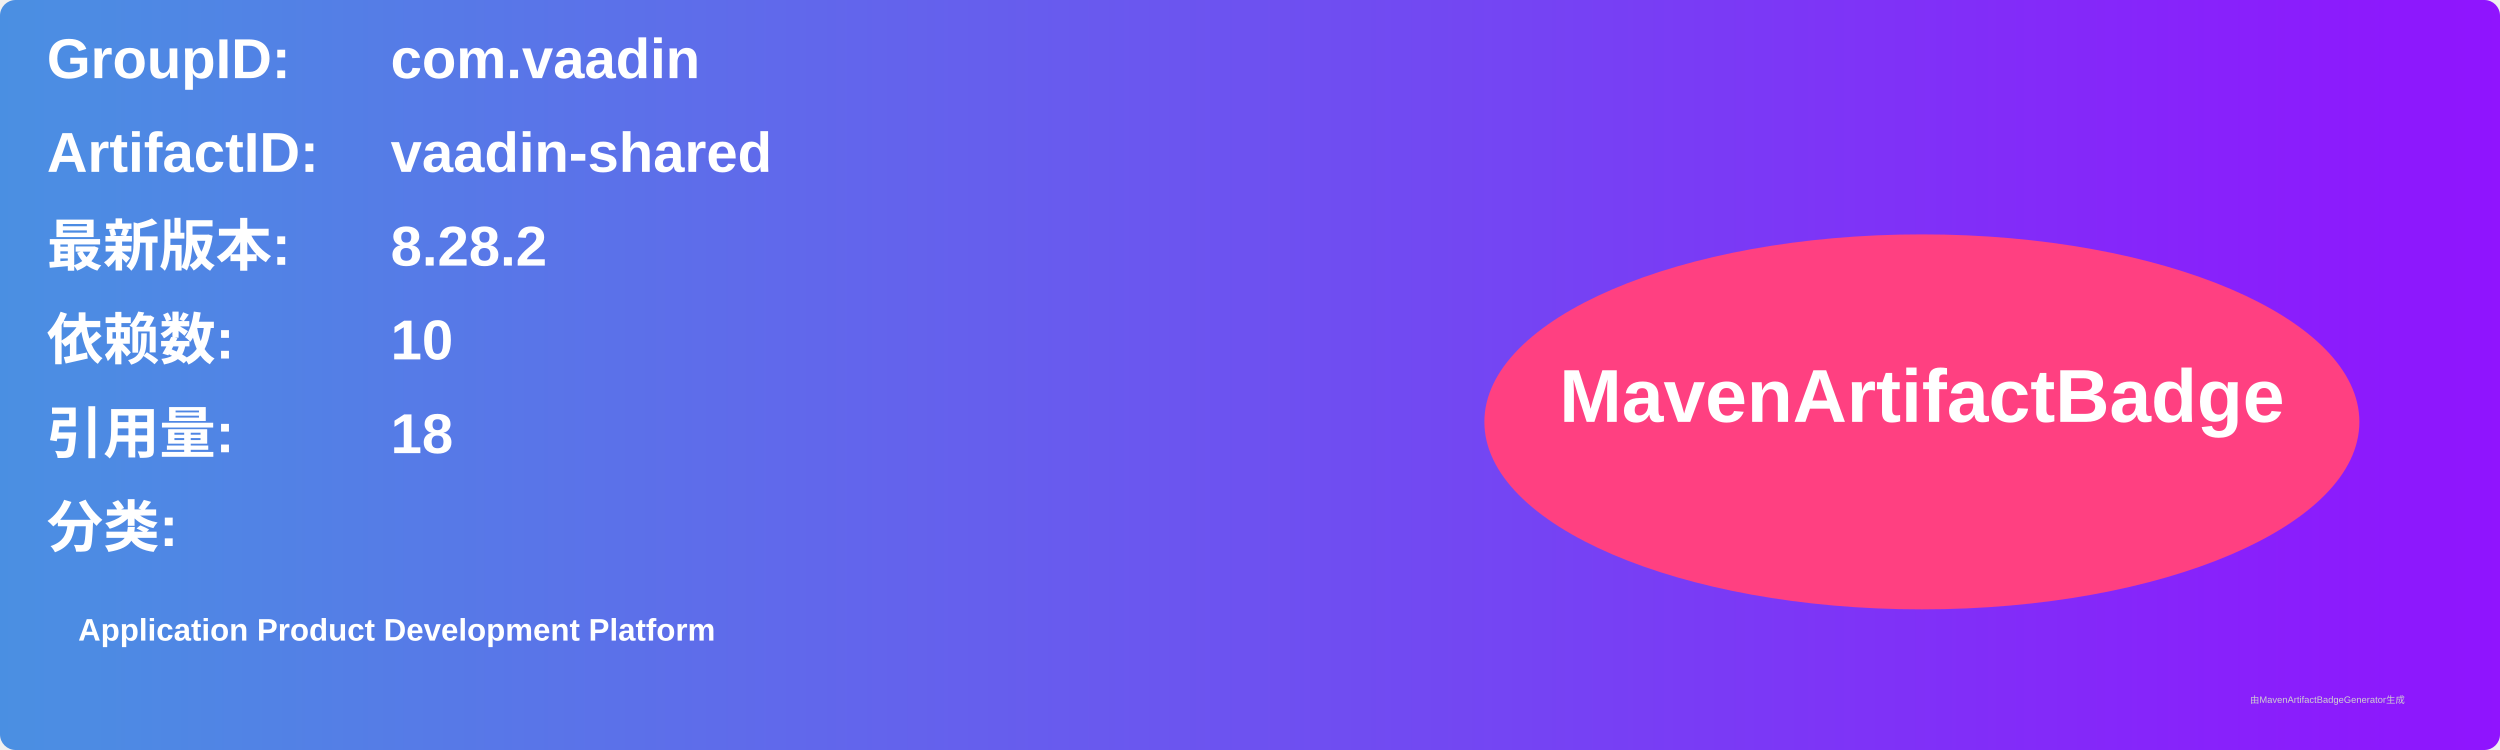
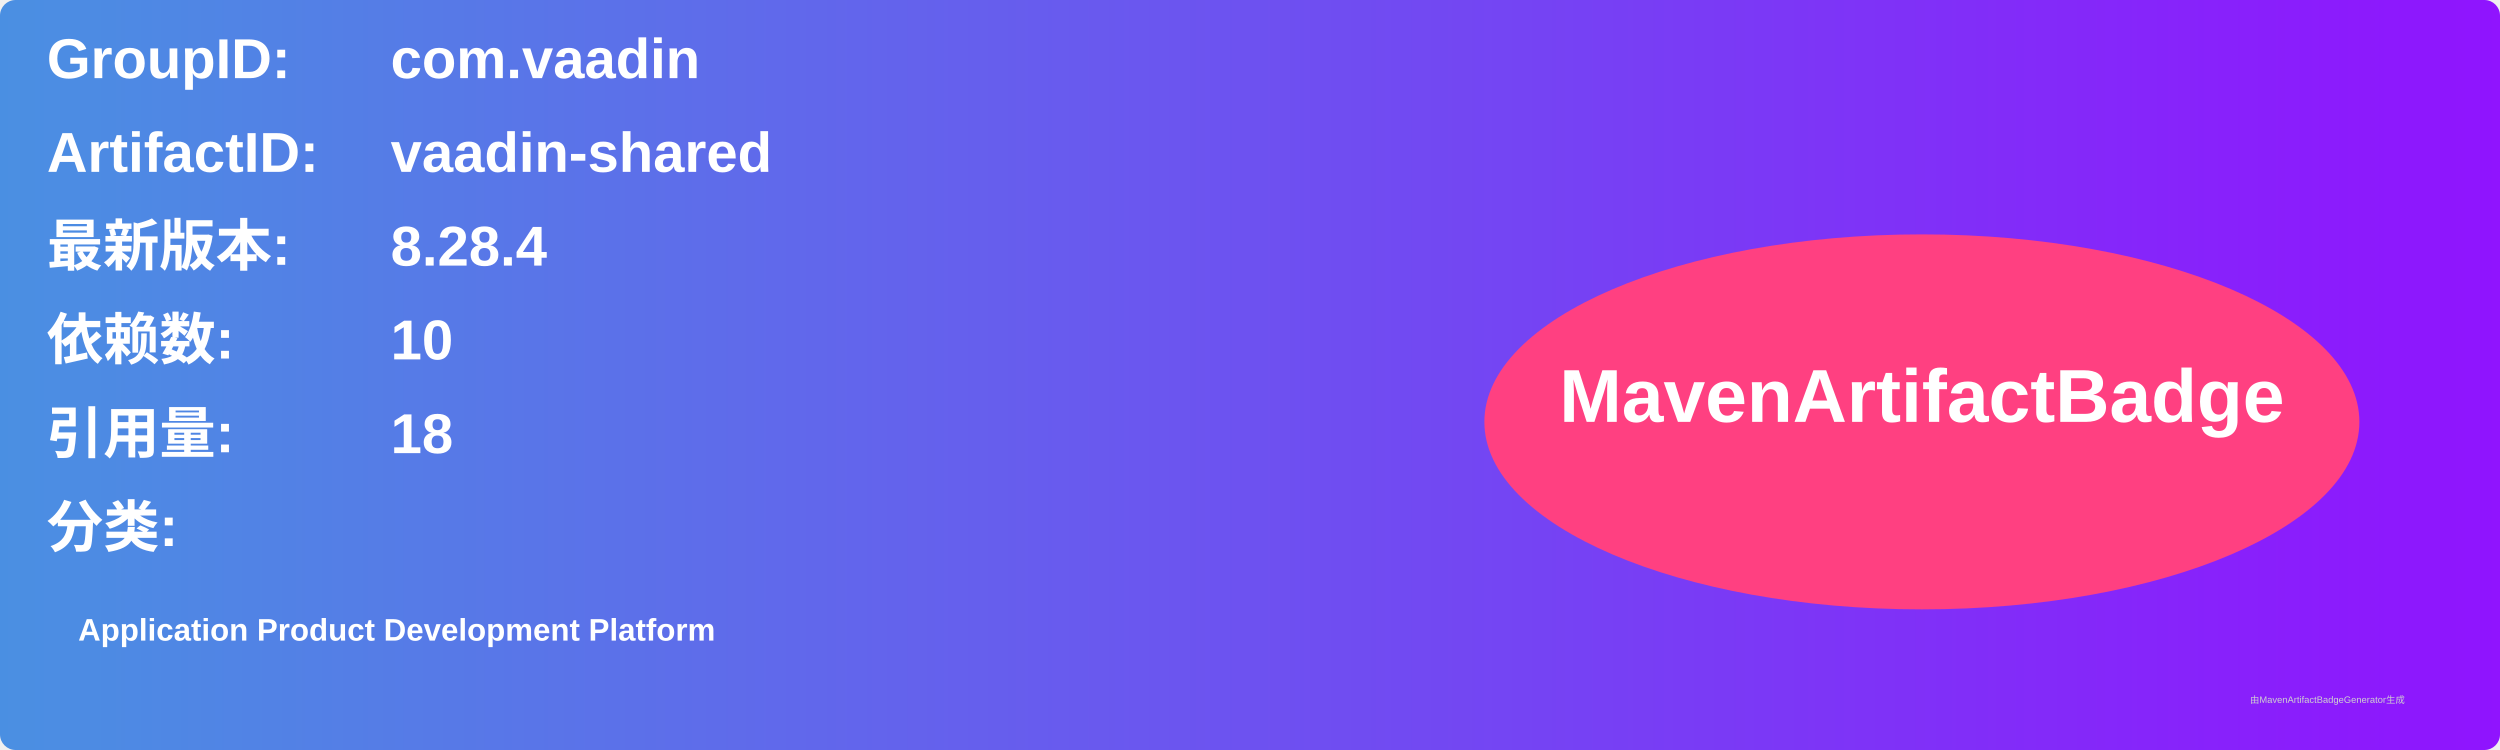
<svg xmlns="http://www.w3.org/2000/svg" width="800" height="240" viewBox="0 0 800 240">
  <linearGradient id="grad" x1="0%" y1="0%" x2="100%" y2="0%">
    <stop offset="0%" stop-color="#4a90e2" />
    <stop offset="100%" stop-color="#9013fe" />
  </linearGradient>
  <rect width="100%" height="100%" rx="5" ry="5" fill="url(#grad)" />
  <g transform="translate(15, 15)">
    <text x="0" y="10" font-family="Arial" font-size="18" fill="white" font-weight="bold" width="260">GroupID:</text>
    <text x="110" y="10" font-family="Arial" font-size="18" fill="white" font-weight="bold" width="460">com.vaadin</text>
    <text x="0" y="40" font-family="Arial" font-size="18" fill="white" font-weight="bold" width="260">ArtifactID:</text>
    <text x="110" y="40" font-family="Arial" font-size="18" fill="white" font-weight="bold" width="460">vaadin-shared</text>
    <text x="0" y="70" font-family="Arial" font-size="18" fill="white" font-weight="bold">最新版本:</text>
    <text x="110" y="70" font-family="Arial" font-size="18" fill="white" font-weight="bold">
-       <tspan font-weight="bold">8.28.2</tspan>
+       <tspan font-weight="bold">8.28.4</tspan>
    </text>
    <text x="0" y="100" font-family="Arial" font-size="18" fill="white" font-weight="bold">依赖数: </text>
    <text x="110" y="100" font-family="Arial" font-size="18" fill="white">
      <tspan font-weight="bold">10</tspan>
    </text>
    <text x="0" y="130" font-family="Arial" font-size="18" fill="white" font-weight="bold">引用量: </text>
    <text x="110" y="130" font-family="Arial" font-size="18" fill="white">
      <tspan font-weight="bold">18</tspan>
    </text>
    <text x="0" y="160" font-family="Arial" font-size="18" fill="white" font-weight="bold">分类:</text>
    <text x="10" y="190" font-family="Arial" font-size="10" fill="white">
      <tspan font-weight="bold">Application Product Development Platform</tspan>
    </text>
    <ellipse cx="600" cy="120" rx="140" ry="60" fill="#ff4081" />
    <text x="600" y="120" text-anchor="middle" font-family="Arial" font-size="24" fill="white" font-weight="bold">MavenArtifactBadge</text>
  </g>
  <text x="720" y="225" font-family="Arial" font-size="3" fill="#d0d0d0">由MavenArtifactBadgeGenerator生成</text>
</svg>
